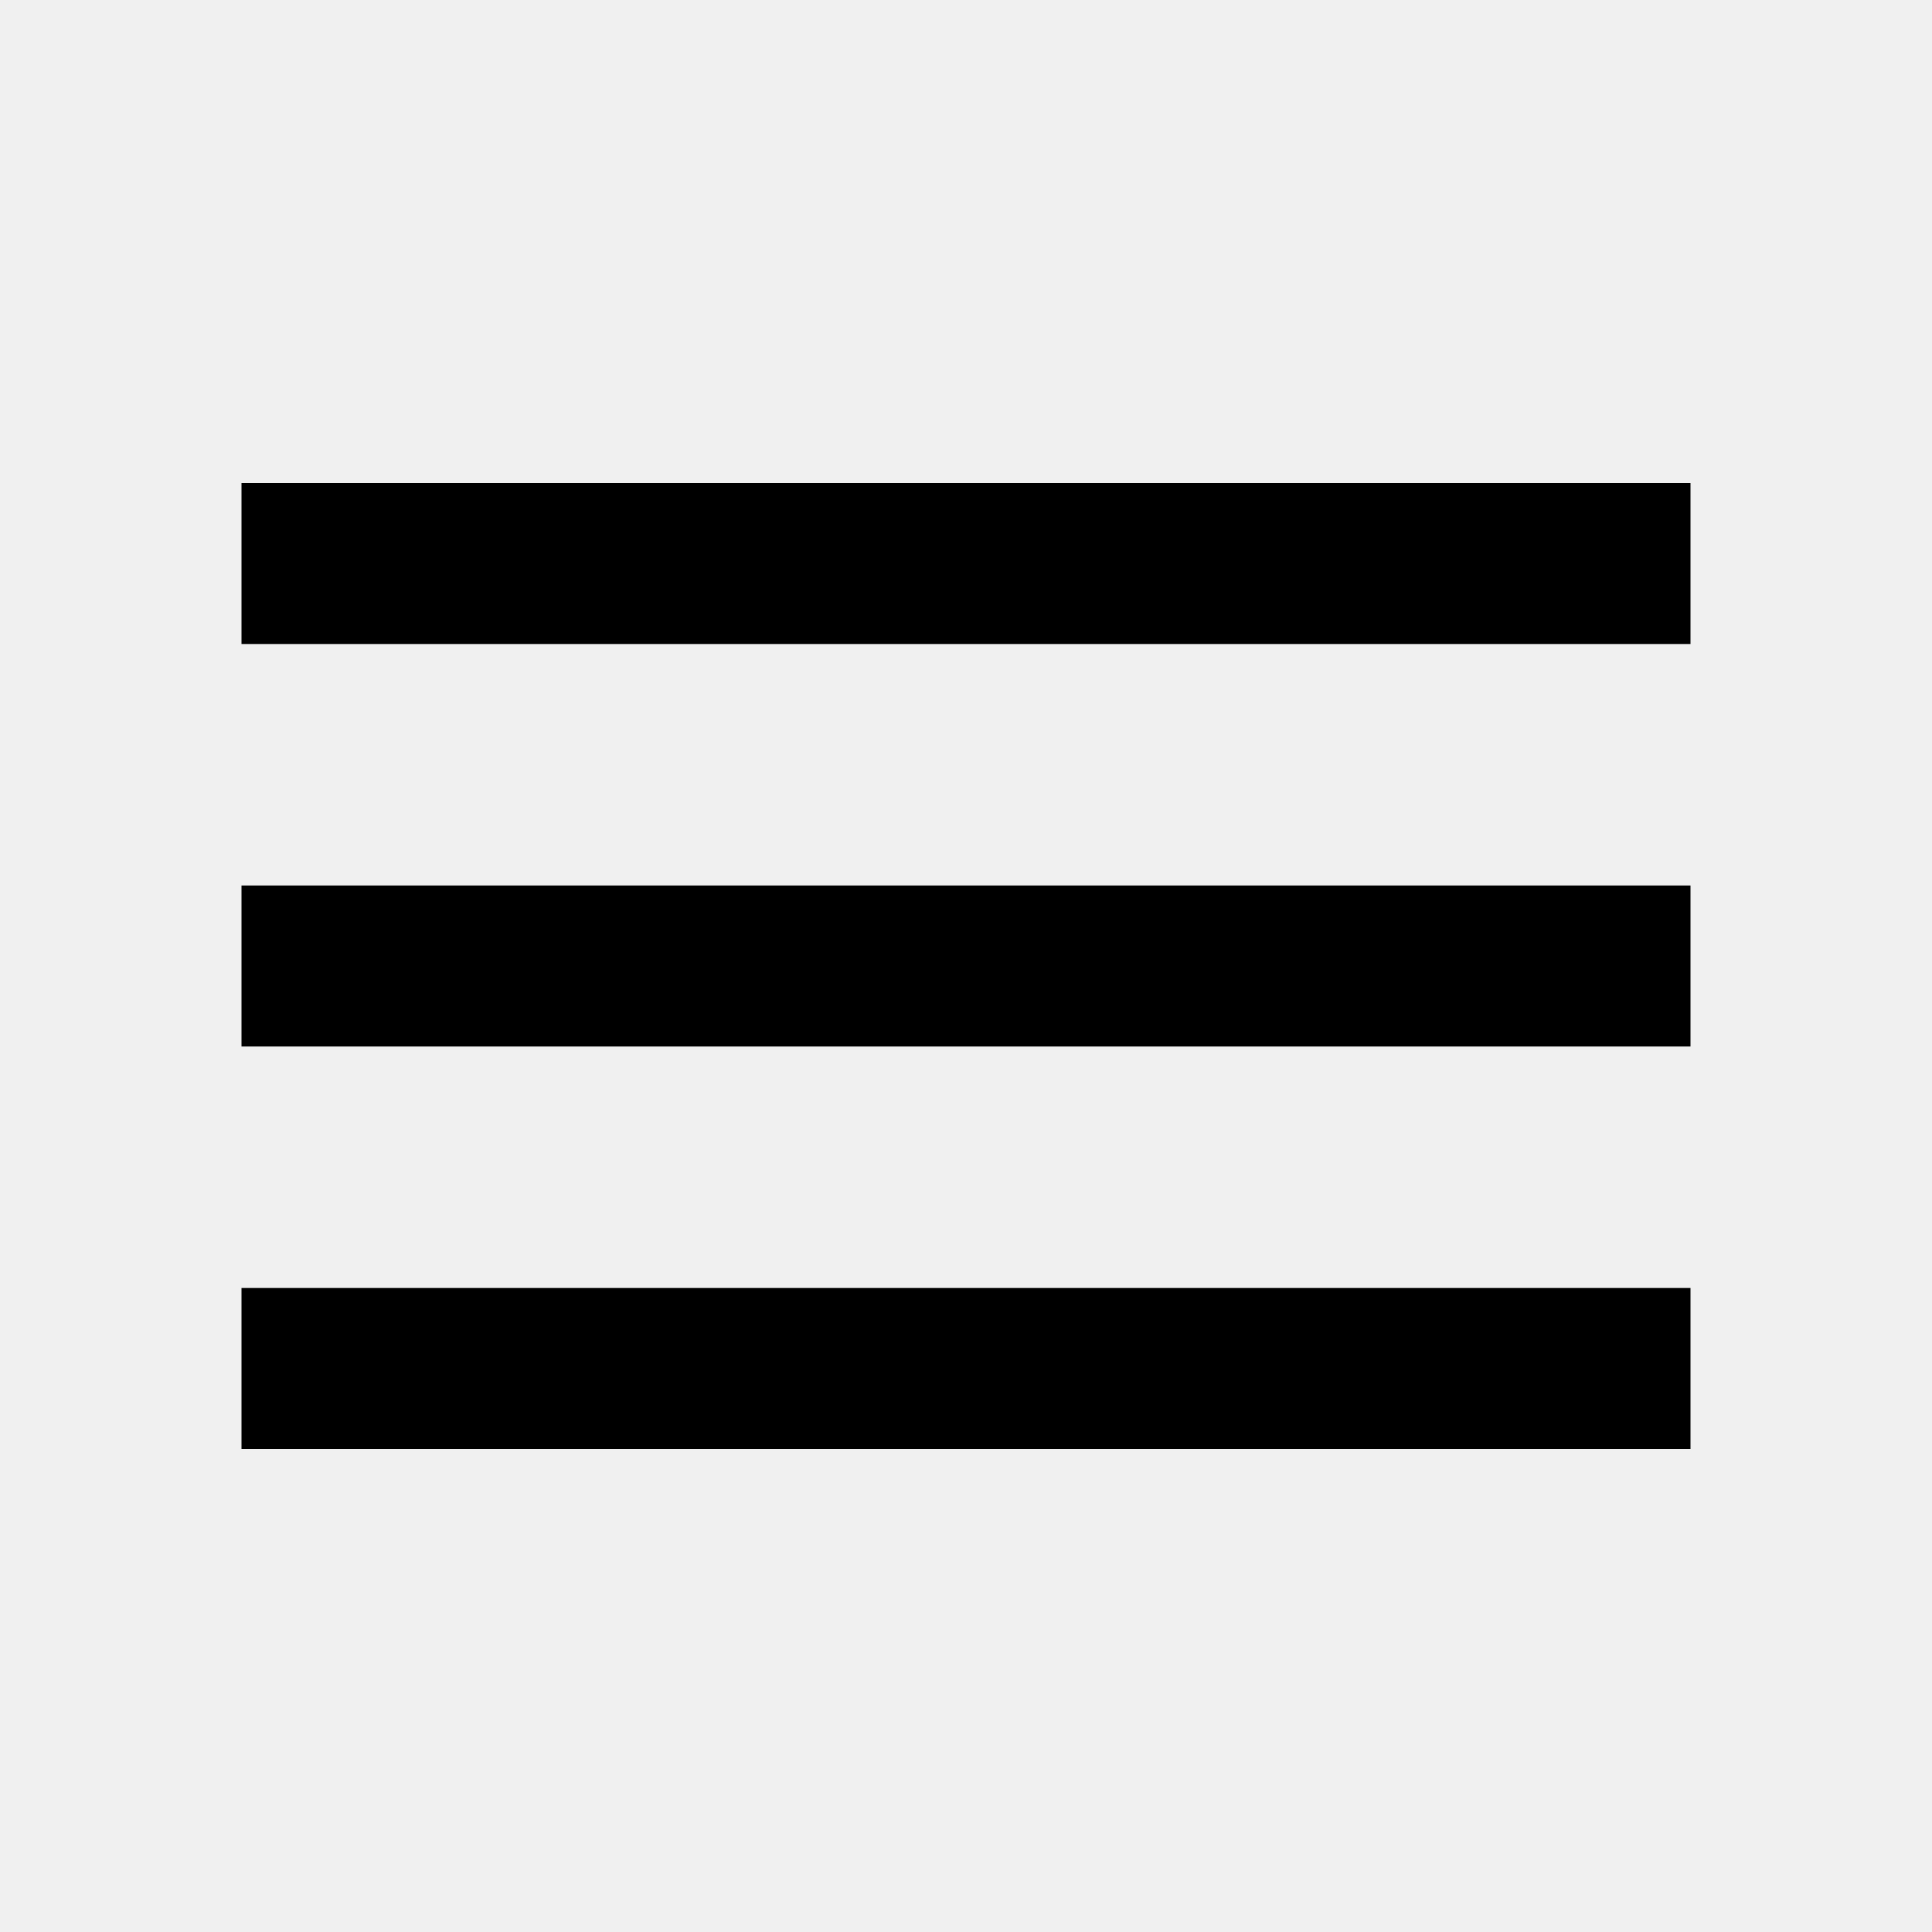
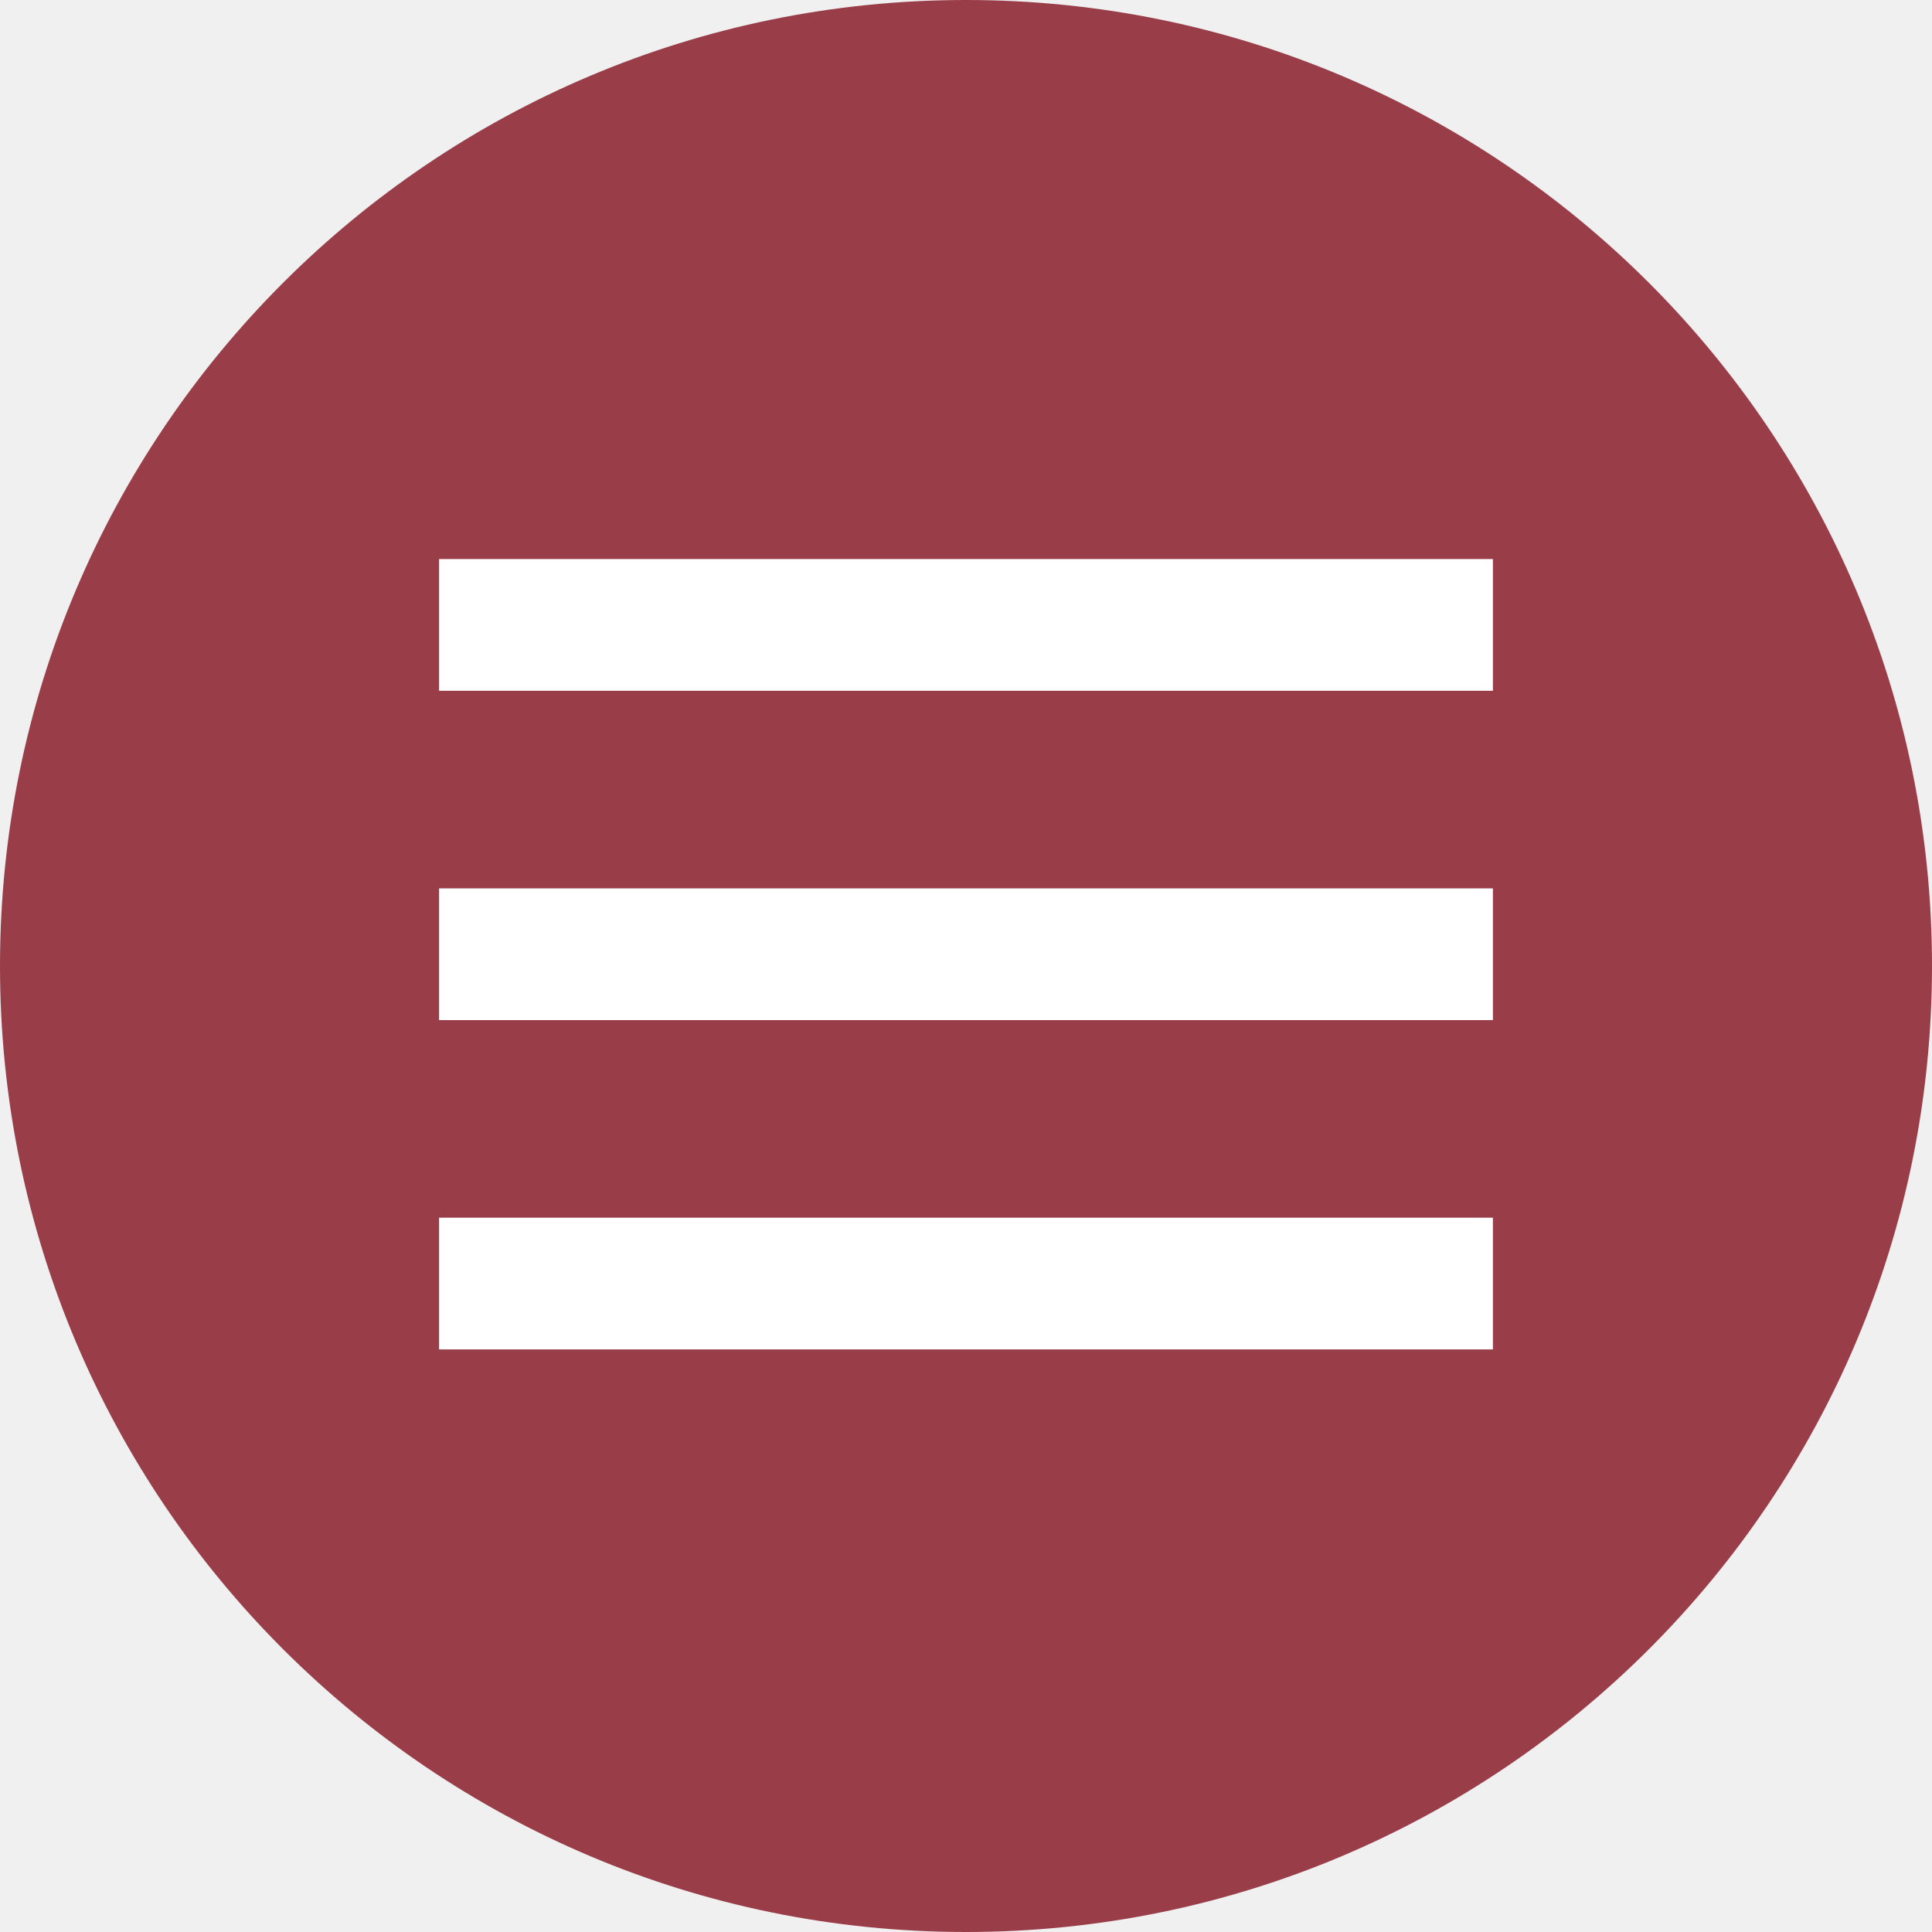
- <svg xmlns="http://www.w3.org/2000/svg" height="24" viewBox="0 -960 960 960" width="24">
-   <path d="M120-240v-80h720v80H120Zm0-200v-80h720v80H120Zm0-200v-80h720v80H120Z" />
+ <svg xmlns="http://www.w3.org/2000/svg" width="44" height="44" viewBox="0 0 44 44" fill="none">
+   <rect width="44" height="44" rx="22" fill="#993E49" />
+   <mask id="mask0_883_459" style="mask-type:alpha" maskUnits="userSpaceOnUse" x="10" y="10" width="24" height="24">
+     <rect x="10" y="10" width="24" height="24" fill="#D9D9D9" />
+   </mask>
+   <g mask="url(#mask0_883_459)">
+     <path d="M9 30.732V27.732H36V30.732H9ZM9 23.232V20.232H36V23.232H9ZM9 15.732V12.732H36V15.732H9Z" fill="white" />
+   </g>
</svg>
